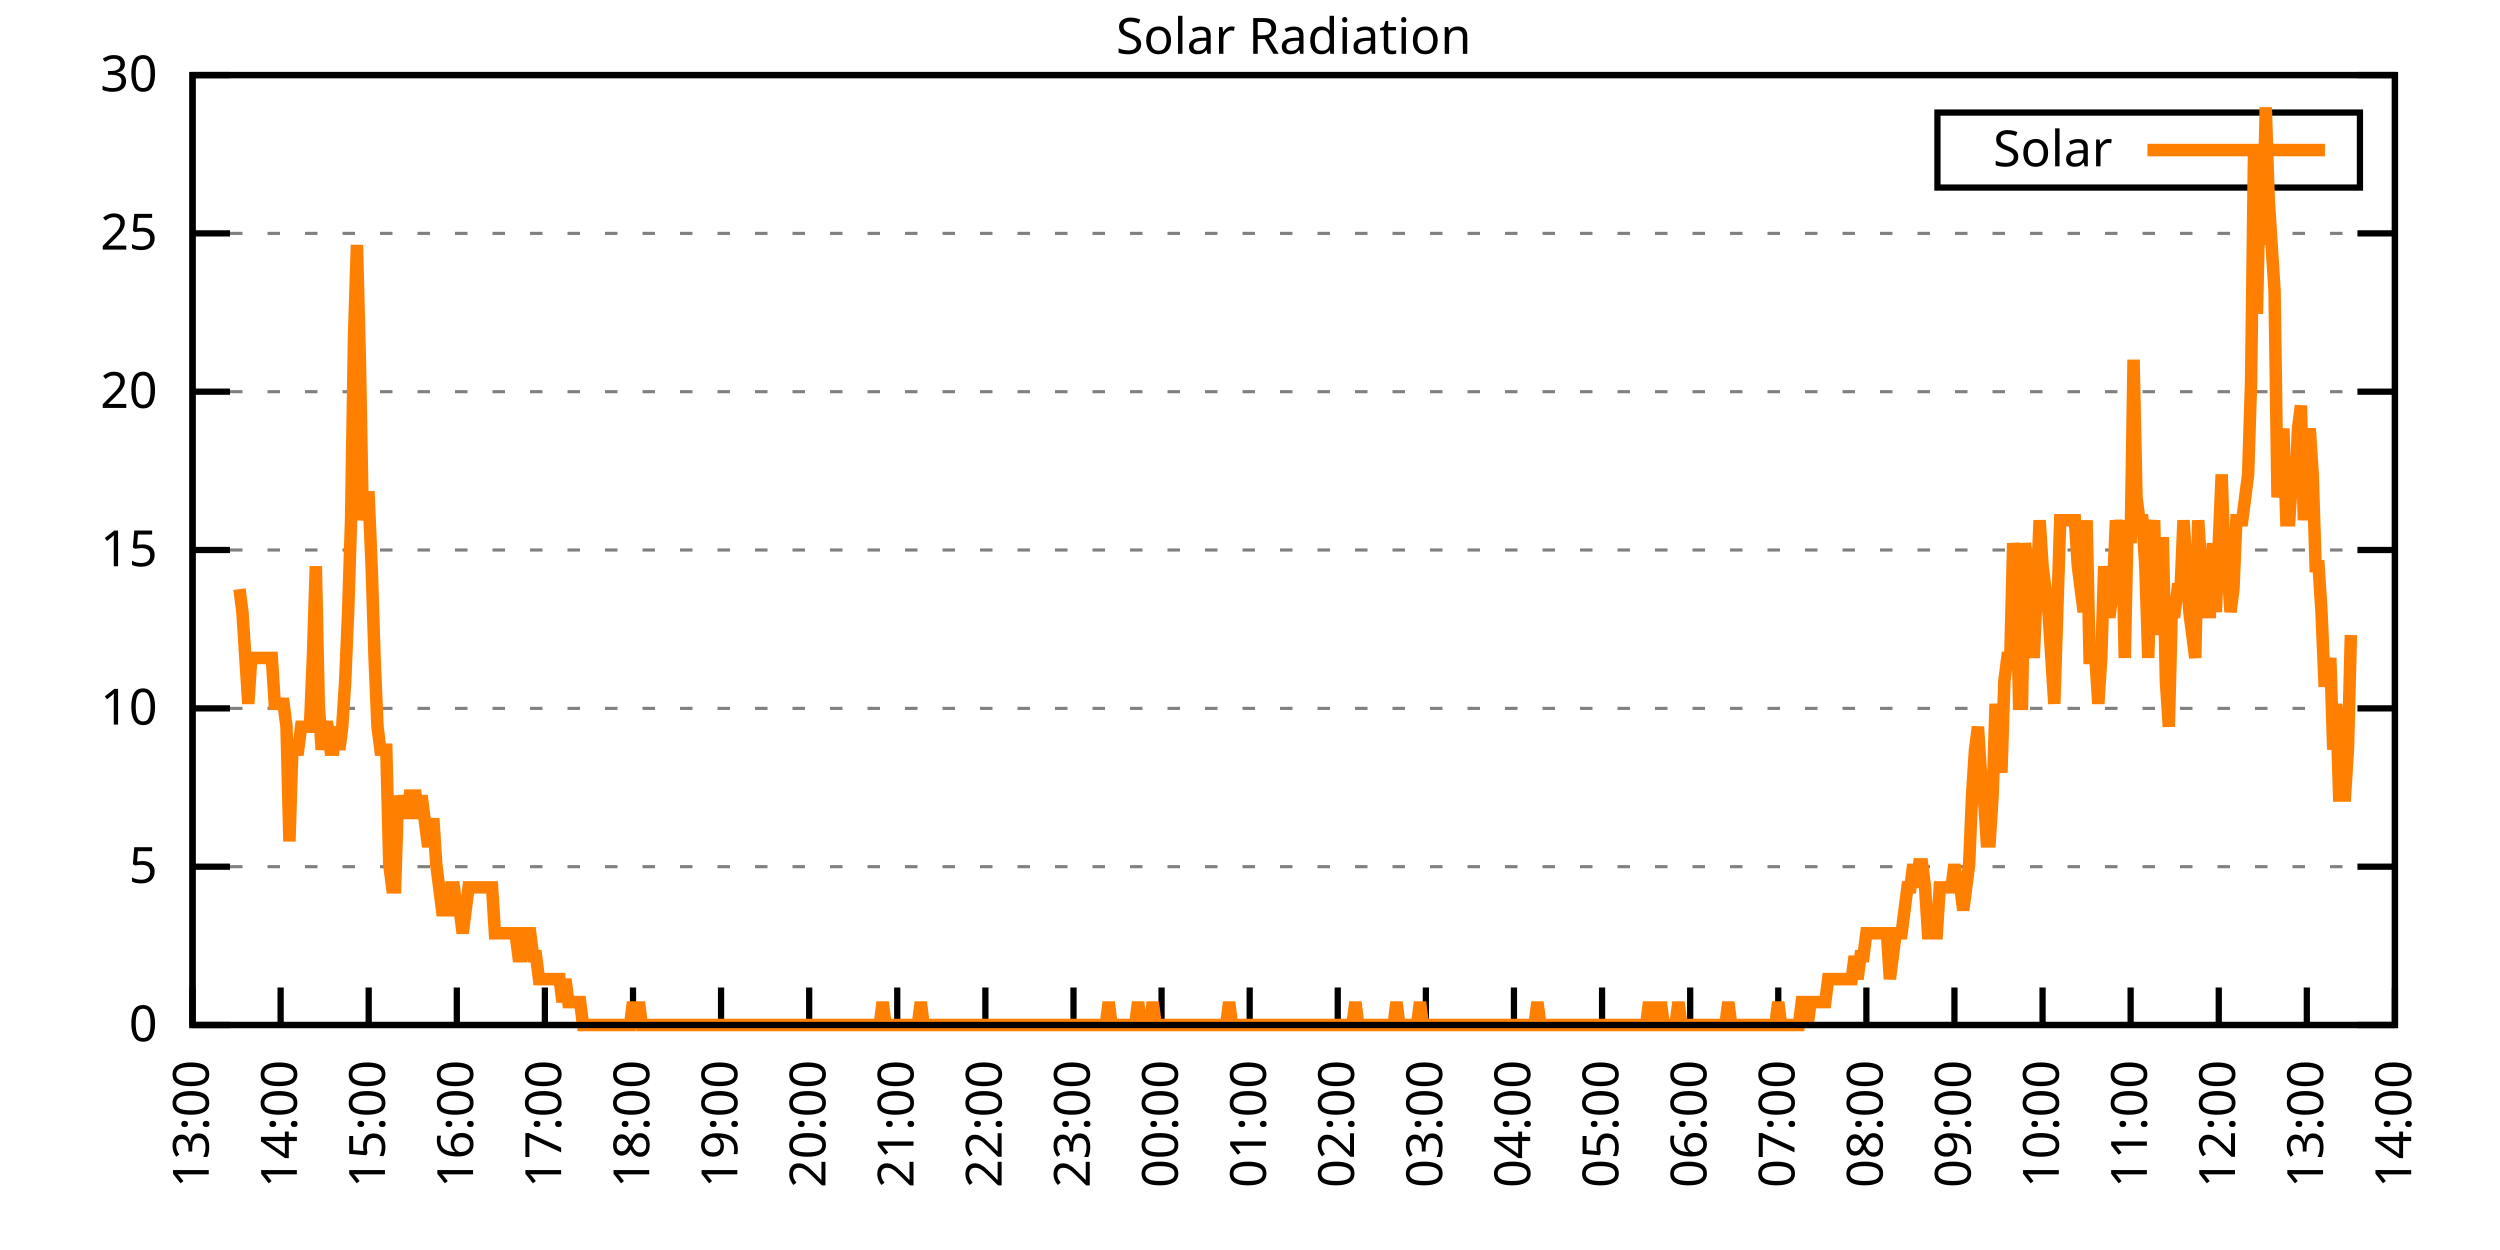
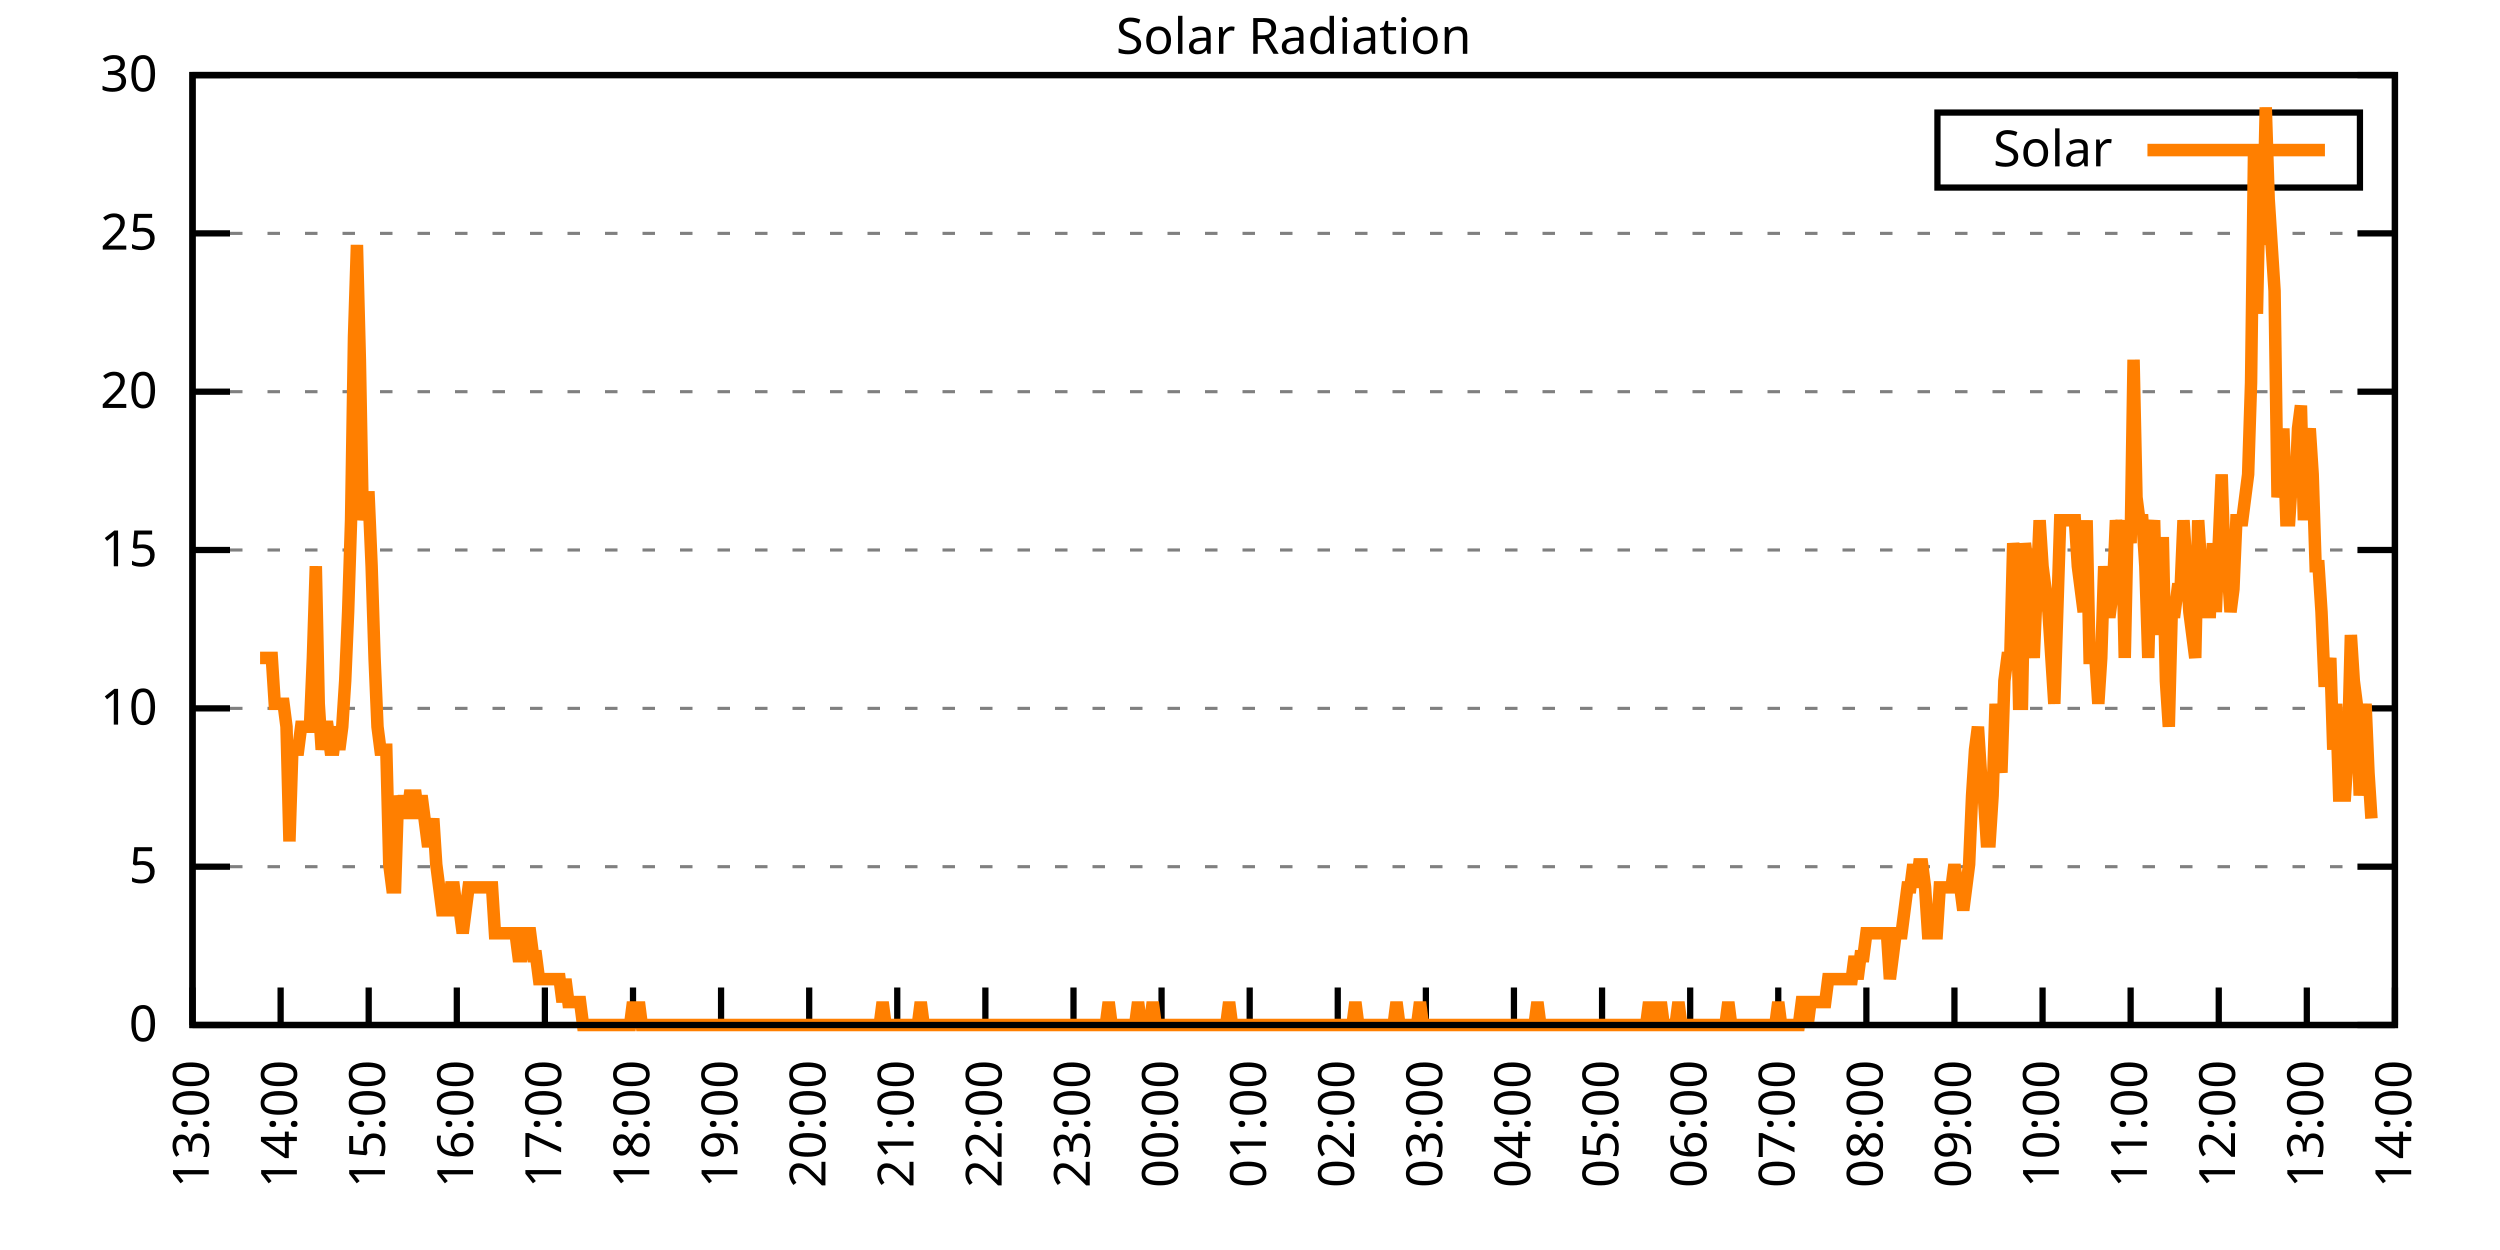
<svg xmlns="http://www.w3.org/2000/svg" xmlns:xlink="http://www.w3.org/1999/xlink" width="400" height="200" viewBox="0 0 400 200">
  <g id="gnuplot_canvas">
    <rect x="0" y="0" width="400" height="200" fill="none" />
    <defs>
      <circle id="gpDot" r="0.5" stroke-width="0.5" stroke="currentColor" />
      <path id="gpPt0" stroke-width="0.333" stroke="currentColor" d="M-1,0 h2 M0,-1 v2" />
      <path id="gpPt1" stroke-width="0.333" stroke="currentColor" d="M-1,-1 L1,1 M1,-1 L-1,1" />
      <path id="gpPt2" stroke-width="0.333" stroke="currentColor" d="M-1,0 L1,0 M0,-1 L0,1 M-1,-1 L1,1 M-1,1 L1,-1" />
      <rect id="gpPt3" stroke-width="0.333" stroke="currentColor" x="-1" y="-1" width="2" height="2" />
      <rect id="gpPt4" stroke-width="0.333" stroke="currentColor" fill="currentColor" x="-1" y="-1" width="2" height="2" />
      <circle id="gpPt5" stroke-width="0.333" stroke="currentColor" cx="0" cy="0" r="1" />
      <use xlink:href="#gpPt5" id="gpPt6" fill="currentColor" stroke="none" />
      <path id="gpPt7" stroke-width="0.333" stroke="currentColor" d="M0,-1.33 L-1.33,0.67 L1.33,0.67 z" />
      <use xlink:href="#gpPt7" id="gpPt8" fill="currentColor" stroke="none" />
      <use xlink:href="#gpPt7" id="gpPt9" stroke="currentColor" transform="rotate(180)" />
      <use xlink:href="#gpPt9" id="gpPt10" fill="currentColor" stroke="none" />
      <use xlink:href="#gpPt3" id="gpPt11" stroke="currentColor" transform="rotate(45)" />
      <use xlink:href="#gpPt11" id="gpPt12" fill="currentColor" stroke="none" />
      <path id="gpPt13" stroke-width="0.333" stroke="currentColor" d="M0,1.330 L1.265,0.411 L0.782,-1.067 L-0.782,-1.076 L-1.265,0.411 z" />
      <use xlink:href="#gpPt13" id="gpPt14" fill="currentColor" stroke="none" />
      <filter id="textbox" filterUnits="objectBoundingBox" x="0" y="0" height="1" width="1">
        <feFlood flood-color="white" flood-opacity="1" result="bgnd" />
        <feComposite in="SourceGraphic" in2="bgnd" operator="atop" />
      </filter>
      <filter id="greybox" filterUnits="objectBoundingBox" x="0" y="0" height="1" width="1">
        <feFlood flood-color="lightgrey" flood-opacity="1" result="grey" />
        <feComposite in="SourceGraphic" in2="grey" operator="atop" />
      </filter>
    </defs>
    <g fill="none" color="white" stroke="currentColor" stroke-width="1.00" stroke-linecap="butt" stroke-linejoin="miter">
</g>
    <g fill="none" color="black" stroke="currentColor" stroke-width="1.00" stroke-linecap="butt" stroke-linejoin="miter">
      <g stroke="none" shape-rendering="crispEdges">
        <polygon fill="rgb(255, 255, 255)" points="30.80,164.00 383.18,164.00 383.18,12.02 30.80,12.02 " />
      </g>
    </g>
    <g fill="none" color="black" stroke="currentColor" stroke-width="1.00" stroke-linecap="butt" stroke-linejoin="miter">
</g>
    <g fill="none" color="black" stroke="black" stroke-width="0.50" stroke-linecap="butt" stroke-linejoin="miter">
</g>
    <g fill="none" color="gray" stroke="currentColor" stroke-width="0.50" stroke-linecap="butt" stroke-linejoin="miter">
      <path stroke="gray" stroke-dasharray="2,4" class="gridline" d="M30.80,164.00 L383.19,164.00  " />
    </g>
    <g fill="none" color="gray" stroke="gray" stroke-width="1.00" stroke-linecap="butt" stroke-linejoin="miter">
</g>
    <g fill="none" color="black" stroke="currentColor" stroke-width="1.00" stroke-linecap="butt" stroke-linejoin="miter">
      <path stroke="black" d="M30.80,164.00 L36.80,164.00 M383.19,164.00 L377.19,164.00  " />
      <g transform="translate(25.20,166.60)" stroke="none" fill="black" font-family="Sans" font-size="8.00" text-anchor="end">
        <text>
          <tspan font-family="Sans"> 0</tspan>
        </text>
      </g>
    </g>
    <g fill="none" color="black" stroke="currentColor" stroke-width="1.00" stroke-linecap="butt" stroke-linejoin="miter">
</g>
    <g fill="none" color="black" stroke="black" stroke-width="0.50" stroke-linecap="butt" stroke-linejoin="miter">
</g>
    <g fill="none" color="gray" stroke="currentColor" stroke-width="0.50" stroke-linecap="butt" stroke-linejoin="miter">
      <path stroke="gray" stroke-dasharray="2,4" class="gridline" d="M30.80,138.67 L383.19,138.67  " />
    </g>
    <g fill="none" color="gray" stroke="gray" stroke-width="1.00" stroke-linecap="butt" stroke-linejoin="miter">
</g>
    <g fill="none" color="black" stroke="currentColor" stroke-width="1.00" stroke-linecap="butt" stroke-linejoin="miter">
      <path stroke="black" d="M30.80,138.67 L36.80,138.67 M383.19,138.67 L377.19,138.67  " />
      <g transform="translate(25.20,141.27)" stroke="none" fill="black" font-family="Sans" font-size="8.00" text-anchor="end">
        <text>
          <tspan font-family="Sans"> 5</tspan>
        </text>
      </g>
    </g>
    <g fill="none" color="black" stroke="currentColor" stroke-width="1.00" stroke-linecap="butt" stroke-linejoin="miter">
</g>
    <g fill="none" color="black" stroke="black" stroke-width="0.50" stroke-linecap="butt" stroke-linejoin="miter">
</g>
    <g fill="none" color="gray" stroke="currentColor" stroke-width="0.50" stroke-linecap="butt" stroke-linejoin="miter">
      <path stroke="gray" stroke-dasharray="2,4" class="gridline" d="M30.80,113.34 L383.19,113.34  " />
    </g>
    <g fill="none" color="gray" stroke="gray" stroke-width="1.00" stroke-linecap="butt" stroke-linejoin="miter">
</g>
    <g fill="none" color="black" stroke="currentColor" stroke-width="1.00" stroke-linecap="butt" stroke-linejoin="miter">
      <path stroke="black" d="M30.80,113.34 L36.80,113.34 M383.19,113.34 L377.19,113.34  " />
      <g transform="translate(25.20,115.94)" stroke="none" fill="black" font-family="Sans" font-size="8.00" text-anchor="end">
        <text>
          <tspan font-family="Sans"> 10</tspan>
        </text>
      </g>
    </g>
    <g fill="none" color="black" stroke="currentColor" stroke-width="1.00" stroke-linecap="butt" stroke-linejoin="miter">
</g>
    <g fill="none" color="black" stroke="black" stroke-width="0.50" stroke-linecap="butt" stroke-linejoin="miter">
</g>
    <g fill="none" color="gray" stroke="currentColor" stroke-width="0.50" stroke-linecap="butt" stroke-linejoin="miter">
      <path stroke="gray" stroke-dasharray="2,4" class="gridline" d="M30.80,88.00 L383.19,88.00  " />
    </g>
    <g fill="none" color="gray" stroke="gray" stroke-width="1.00" stroke-linecap="butt" stroke-linejoin="miter">
</g>
    <g fill="none" color="black" stroke="currentColor" stroke-width="1.00" stroke-linecap="butt" stroke-linejoin="miter">
      <path stroke="black" d="M30.80,88.00 L36.80,88.00 M383.19,88.00 L377.19,88.00  " />
      <g transform="translate(25.20,90.60)" stroke="none" fill="black" font-family="Sans" font-size="8.00" text-anchor="end">
        <text>
          <tspan font-family="Sans"> 15</tspan>
        </text>
      </g>
    </g>
    <g fill="none" color="black" stroke="currentColor" stroke-width="1.00" stroke-linecap="butt" stroke-linejoin="miter">
</g>
    <g fill="none" color="black" stroke="black" stroke-width="0.50" stroke-linecap="butt" stroke-linejoin="miter">
</g>
    <g fill="none" color="gray" stroke="currentColor" stroke-width="0.50" stroke-linecap="butt" stroke-linejoin="miter">
      <path stroke="gray" stroke-dasharray="2,4" class="gridline" d="M30.80,62.67 L383.19,62.67  " />
    </g>
    <g fill="none" color="gray" stroke="gray" stroke-width="1.00" stroke-linecap="butt" stroke-linejoin="miter">
</g>
    <g fill="none" color="black" stroke="currentColor" stroke-width="1.00" stroke-linecap="butt" stroke-linejoin="miter">
      <path stroke="black" d="M30.80,62.67 L36.80,62.67 M383.19,62.67 L377.19,62.67  " />
      <g transform="translate(25.20,65.27)" stroke="none" fill="black" font-family="Sans" font-size="8.00" text-anchor="end">
        <text>
          <tspan font-family="Sans"> 20</tspan>
        </text>
      </g>
    </g>
    <g fill="none" color="black" stroke="currentColor" stroke-width="1.00" stroke-linecap="butt" stroke-linejoin="miter">
</g>
    <g fill="none" color="black" stroke="black" stroke-width="0.50" stroke-linecap="butt" stroke-linejoin="miter">
</g>
    <g fill="none" color="gray" stroke="currentColor" stroke-width="0.50" stroke-linecap="butt" stroke-linejoin="miter">
      <path stroke="gray" stroke-dasharray="2,4" class="gridline" d="M30.80,37.34 L383.19,37.34  " />
    </g>
    <g fill="none" color="gray" stroke="gray" stroke-width="1.00" stroke-linecap="butt" stroke-linejoin="miter">
</g>
    <g fill="none" color="black" stroke="currentColor" stroke-width="1.00" stroke-linecap="butt" stroke-linejoin="miter">
      <path stroke="black" d="M30.80,37.34 L36.80,37.34 M383.19,37.34 L377.19,37.34  " />
      <g transform="translate(25.20,39.94)" stroke="none" fill="black" font-family="Sans" font-size="8.00" text-anchor="end">
        <text>
          <tspan font-family="Sans"> 25</tspan>
        </text>
      </g>
    </g>
    <g fill="none" color="black" stroke="currentColor" stroke-width="1.00" stroke-linecap="butt" stroke-linejoin="miter">
</g>
    <g fill="none" color="black" stroke="black" stroke-width="0.50" stroke-linecap="butt" stroke-linejoin="miter">
</g>
    <g fill="none" color="gray" stroke="currentColor" stroke-width="0.50" stroke-linecap="butt" stroke-linejoin="miter">
      <path stroke="gray" stroke-dasharray="2,4" class="gridline" d="M30.80,12.01 L383.19,12.01  " />
    </g>
    <g fill="none" color="gray" stroke="gray" stroke-width="1.00" stroke-linecap="butt" stroke-linejoin="miter">
</g>
    <g fill="none" color="black" stroke="currentColor" stroke-width="1.00" stroke-linecap="butt" stroke-linejoin="miter">
      <path stroke="black" d="M30.80,12.01 L36.80,12.01 M383.19,12.01 L377.19,12.01  " />
      <g transform="translate(25.20,14.61)" stroke="none" fill="black" font-family="Sans" font-size="8.00" text-anchor="end">
        <text>
          <tspan font-family="Sans"> 30</tspan>
        </text>
      </g>
    </g>
    <g fill="none" color="black" stroke="currentColor" stroke-width="1.00" stroke-linecap="butt" stroke-linejoin="miter">
      <path stroke="black" d="M30.80,164.00 L30.80,158.00  " />
      <g transform="translate(33.40,169.60) rotate(270.00)" stroke="none" fill="black" font-family="Sans" font-size="8.00" text-anchor="end">
        <text>
          <tspan font-family="Sans">13:00</tspan>
        </text>
      </g>
    </g>
    <g fill="none" color="black" stroke="currentColor" stroke-width="1.00" stroke-linecap="butt" stroke-linejoin="miter">
      <path stroke="black" d="M44.90,164.00 L44.90,158.00  " />
      <g transform="translate(47.50,169.60) rotate(270.00)" stroke="none" fill="black" font-family="Sans" font-size="8.00" text-anchor="end">
        <text>
          <tspan font-family="Sans">14:00</tspan>
        </text>
      </g>
    </g>
    <g fill="none" color="black" stroke="currentColor" stroke-width="1.00" stroke-linecap="butt" stroke-linejoin="miter">
      <path stroke="black" d="M58.99,164.00 L58.99,158.00  " />
      <g transform="translate(61.59,169.60) rotate(270.00)" stroke="none" fill="black" font-family="Sans" font-size="8.00" text-anchor="end">
        <text>
          <tspan font-family="Sans">15:00</tspan>
        </text>
      </g>
    </g>
    <g fill="none" color="black" stroke="currentColor" stroke-width="1.00" stroke-linecap="butt" stroke-linejoin="miter">
      <path stroke="black" d="M73.09,164.00 L73.09,158.00  " />
      <g transform="translate(75.69,169.60) rotate(270.00)" stroke="none" fill="black" font-family="Sans" font-size="8.00" text-anchor="end">
        <text>
          <tspan font-family="Sans">16:00</tspan>
        </text>
      </g>
    </g>
    <g fill="none" color="black" stroke="currentColor" stroke-width="1.00" stroke-linecap="butt" stroke-linejoin="miter">
      <path stroke="black" d="M87.18,164.00 L87.18,158.00  " />
      <g transform="translate(89.78,169.60) rotate(270.00)" stroke="none" fill="black" font-family="Sans" font-size="8.00" text-anchor="end">
        <text>
          <tspan font-family="Sans">17:00</tspan>
        </text>
      </g>
    </g>
    <g fill="none" color="black" stroke="currentColor" stroke-width="1.00" stroke-linecap="butt" stroke-linejoin="miter">
      <path stroke="black" d="M101.28,164.00 L101.28,158.00  " />
      <g transform="translate(103.88,169.60) rotate(270.00)" stroke="none" fill="black" font-family="Sans" font-size="8.00" text-anchor="end">
        <text>
          <tspan font-family="Sans">18:00</tspan>
        </text>
      </g>
    </g>
    <g fill="none" color="black" stroke="currentColor" stroke-width="1.00" stroke-linecap="butt" stroke-linejoin="miter">
      <path stroke="black" d="M115.37,164.00 L115.37,158.00  " />
      <g transform="translate(117.97,169.60) rotate(270.00)" stroke="none" fill="black" font-family="Sans" font-size="8.00" text-anchor="end">
        <text>
          <tspan font-family="Sans">19:00</tspan>
        </text>
      </g>
    </g>
    <g fill="none" color="black" stroke="currentColor" stroke-width="1.00" stroke-linecap="butt" stroke-linejoin="miter">
      <path stroke="black" d="M129.47,164.00 L129.47,158.00  " />
      <g transform="translate(132.07,169.60) rotate(270.00)" stroke="none" fill="black" font-family="Sans" font-size="8.00" text-anchor="end">
        <text>
          <tspan font-family="Sans">20:00</tspan>
        </text>
      </g>
    </g>
    <g fill="none" color="black" stroke="currentColor" stroke-width="1.00" stroke-linecap="butt" stroke-linejoin="miter">
      <path stroke="black" d="M143.56,164.00 L143.56,158.00  " />
      <g transform="translate(146.16,169.60) rotate(270.00)" stroke="none" fill="black" font-family="Sans" font-size="8.00" text-anchor="end">
        <text>
          <tspan font-family="Sans">21:00</tspan>
        </text>
      </g>
    </g>
    <g fill="none" color="black" stroke="currentColor" stroke-width="1.00" stroke-linecap="butt" stroke-linejoin="miter">
      <path stroke="black" d="M157.66,164.00 L157.66,158.00  " />
      <g transform="translate(160.26,169.60) rotate(270.00)" stroke="none" fill="black" font-family="Sans" font-size="8.00" text-anchor="end">
        <text>
          <tspan font-family="Sans">22:00</tspan>
        </text>
      </g>
    </g>
    <g fill="none" color="black" stroke="currentColor" stroke-width="1.00" stroke-linecap="butt" stroke-linejoin="miter">
      <path stroke="black" d="M171.76,164.00 L171.76,158.00  " />
      <g transform="translate(174.36,169.60) rotate(270.00)" stroke="none" fill="black" font-family="Sans" font-size="8.00" text-anchor="end">
        <text>
          <tspan font-family="Sans">23:00</tspan>
        </text>
      </g>
    </g>
    <g fill="none" color="black" stroke="currentColor" stroke-width="1.00" stroke-linecap="butt" stroke-linejoin="miter">
      <path stroke="black" d="M185.85,164.00 L185.85,158.00  " />
      <g transform="translate(188.45,169.60) rotate(270.00)" stroke="none" fill="black" font-family="Sans" font-size="8.00" text-anchor="end">
        <text>
          <tspan font-family="Sans">00:00</tspan>
        </text>
      </g>
    </g>
    <g fill="none" color="black" stroke="currentColor" stroke-width="1.00" stroke-linecap="butt" stroke-linejoin="miter">
      <path stroke="black" d="M199.95,164.00 L199.95,158.00  " />
      <g transform="translate(202.55,169.60) rotate(270.00)" stroke="none" fill="black" font-family="Sans" font-size="8.00" text-anchor="end">
        <text>
          <tspan font-family="Sans">01:00</tspan>
        </text>
      </g>
    </g>
    <g fill="none" color="black" stroke="currentColor" stroke-width="1.00" stroke-linecap="butt" stroke-linejoin="miter">
      <path stroke="black" d="M214.04,164.00 L214.04,158.00  " />
      <g transform="translate(216.64,169.60) rotate(270.00)" stroke="none" fill="black" font-family="Sans" font-size="8.00" text-anchor="end">
        <text>
          <tspan font-family="Sans">02:00</tspan>
        </text>
      </g>
    </g>
    <g fill="none" color="black" stroke="currentColor" stroke-width="1.00" stroke-linecap="butt" stroke-linejoin="miter">
      <path stroke="black" d="M228.14,164.00 L228.14,158.00  " />
      <g transform="translate(230.74,169.60) rotate(270.00)" stroke="none" fill="black" font-family="Sans" font-size="8.00" text-anchor="end">
        <text>
          <tspan font-family="Sans">03:00</tspan>
        </text>
      </g>
    </g>
    <g fill="none" color="black" stroke="currentColor" stroke-width="1.00" stroke-linecap="butt" stroke-linejoin="miter">
      <path stroke="black" d="M242.23,164.00 L242.23,158.00  " />
      <g transform="translate(244.83,169.60) rotate(270.00)" stroke="none" fill="black" font-family="Sans" font-size="8.00" text-anchor="end">
        <text>
          <tspan font-family="Sans">04:00</tspan>
        </text>
      </g>
    </g>
    <g fill="none" color="black" stroke="currentColor" stroke-width="1.00" stroke-linecap="butt" stroke-linejoin="miter">
      <path stroke="black" d="M256.33,164.00 L256.33,158.00  " />
      <g transform="translate(258.93,169.60) rotate(270.00)" stroke="none" fill="black" font-family="Sans" font-size="8.00" text-anchor="end">
        <text>
          <tspan font-family="Sans">05:00</tspan>
        </text>
      </g>
    </g>
    <g fill="none" color="black" stroke="currentColor" stroke-width="1.00" stroke-linecap="butt" stroke-linejoin="miter">
      <path stroke="black" d="M270.43,164.00 L270.43,158.00  " />
      <g transform="translate(273.03,169.60) rotate(270.00)" stroke="none" fill="black" font-family="Sans" font-size="8.00" text-anchor="end">
        <text>
          <tspan font-family="Sans">06:00</tspan>
        </text>
      </g>
    </g>
    <g fill="none" color="black" stroke="currentColor" stroke-width="1.00" stroke-linecap="butt" stroke-linejoin="miter">
      <path stroke="black" d="M284.52,164.00 L284.52,158.00  " />
      <g transform="translate(287.12,169.60) rotate(270.00)" stroke="none" fill="black" font-family="Sans" font-size="8.00" text-anchor="end">
        <text>
          <tspan font-family="Sans">07:00</tspan>
        </text>
      </g>
    </g>
    <g fill="none" color="black" stroke="currentColor" stroke-width="1.00" stroke-linecap="butt" stroke-linejoin="miter">
      <path stroke="black" d="M298.62,164.00 L298.62,158.00  " />
      <g transform="translate(301.22,169.60) rotate(270.00)" stroke="none" fill="black" font-family="Sans" font-size="8.00" text-anchor="end">
        <text>
          <tspan font-family="Sans">08:00</tspan>
        </text>
      </g>
    </g>
    <g fill="none" color="black" stroke="currentColor" stroke-width="1.00" stroke-linecap="butt" stroke-linejoin="miter">
      <path stroke="black" d="M312.71,164.00 L312.71,158.00  " />
      <g transform="translate(315.31,169.60) rotate(270.00)" stroke="none" fill="black" font-family="Sans" font-size="8.00" text-anchor="end">
        <text>
          <tspan font-family="Sans">09:00</tspan>
        </text>
      </g>
    </g>
    <g fill="none" color="black" stroke="currentColor" stroke-width="1.00" stroke-linecap="butt" stroke-linejoin="miter">
      <path stroke="black" d="M326.81,164.00 L326.81,158.00  " />
      <g transform="translate(329.41,169.60) rotate(270.00)" stroke="none" fill="black" font-family="Sans" font-size="8.00" text-anchor="end">
        <text>
          <tspan font-family="Sans">10:00</tspan>
        </text>
      </g>
    </g>
    <g fill="none" color="black" stroke="currentColor" stroke-width="1.00" stroke-linecap="butt" stroke-linejoin="miter">
      <path stroke="black" d="M340.90,164.00 L340.90,158.00  " />
      <g transform="translate(343.50,169.60) rotate(270.00)" stroke="none" fill="black" font-family="Sans" font-size="8.00" text-anchor="end">
        <text>
          <tspan font-family="Sans">11:00</tspan>
        </text>
      </g>
    </g>
    <g fill="none" color="black" stroke="currentColor" stroke-width="1.00" stroke-linecap="butt" stroke-linejoin="miter">
      <path stroke="black" d="M355.00,164.00 L355.00,158.00  " />
      <g transform="translate(357.60,169.60) rotate(270.00)" stroke="none" fill="black" font-family="Sans" font-size="8.00" text-anchor="end">
        <text>
          <tspan font-family="Sans">12:00</tspan>
        </text>
      </g>
    </g>
    <g fill="none" color="black" stroke="currentColor" stroke-width="1.00" stroke-linecap="butt" stroke-linejoin="miter">
      <path stroke="black" d="M369.09,164.00 L369.09,158.00  " />
      <g transform="translate(371.69,169.60) rotate(270.00)" stroke="none" fill="black" font-family="Sans" font-size="8.00" text-anchor="end">
        <text>
          <tspan font-family="Sans">13:00</tspan>
        </text>
      </g>
    </g>
    <g fill="none" color="black" stroke="currentColor" stroke-width="1.00" stroke-linecap="butt" stroke-linejoin="miter">
      <path stroke="black" d="M383.19,164.00 L383.19,158.00  " />
      <g transform="translate(385.79,169.60) rotate(270.00)" stroke="none" fill="black" font-family="Sans" font-size="8.00" text-anchor="end">
        <text>
          <tspan font-family="Sans">14:00</tspan>
        </text>
      </g>
    </g>
    <g fill="none" color="black" stroke="currentColor" stroke-width="1.00" stroke-linecap="butt" stroke-linejoin="miter">
</g>
    <g fill="none" color="black" stroke="currentColor" stroke-width="1.00" stroke-linecap="butt" stroke-linejoin="miter">
      <path stroke="black" d="M30.80,12.01 L30.80,164.00 L383.19,164.00 L383.19,12.01 L30.80,12.01 Z  " />
    </g>
    <g fill="none" color="black" stroke="currentColor" stroke-width="1.00" stroke-linecap="butt" stroke-linejoin="miter">
</g>
    <g fill="none" color="black" stroke="currentColor" stroke-width="1.00" stroke-linecap="butt" stroke-linejoin="miter">
      <path stroke="black" d="M309.99,30.01 L309.99,18.01 L377.59,18.01 L377.59,30.01 L309.99,30.01 Z  " />
    </g>
    <g id="Solar_Radiation_plot_1">
      <g fill="none" color="white" stroke="black" stroke-width="2.00" stroke-linecap="butt" stroke-linejoin="miter">
</g>
      <g fill="none" color="black" stroke="currentColor" stroke-width="2.00" stroke-linecap="butt" stroke-linejoin="miter">
        <g transform="translate(337.99,26.61)" stroke="none" fill="black" font-family="Sans" font-size="8.00" text-anchor="end">
          <text>
            <tspan font-family="Sans">Solar</tspan>
          </text>
        </g>
      </g>
      <g fill="none" color="black" stroke="currentColor" stroke-width="2.00" stroke-linecap="butt" stroke-linejoin="miter">
-         <path stroke="rgb(255, 127,   0)" d="M343.59,24.01 L371.99,24.01 M38.32,94.26 L38.79,97.93 L39.26,105.27 L39.73,112.61 L40.20,105.27 L40.67,105.27   L41.14,105.27 L41.61,105.27 L42.08,105.27 L42.55,105.27 L43.02,105.27 L43.49,105.27 L43.96,112.61 L44.43,112.61   L44.90,112.61 L45.37,112.61 L45.84,116.28 L46.31,134.63 L46.78,119.95 L47.24,119.95 L47.71,119.95 L48.18,116.28   L48.65,116.28 L49.12,116.28 L49.59,116.28 L50.06,105.27 L50.53,90.59 L51.00,112.61 L51.47,119.95 L51.94,116.28   L52.41,116.28 L52.88,119.95 L53.35,119.95 L53.82,116.28 L54.29,119.95 L54.76,116.28 L55.23,108.94 L55.70,97.93   L56.17,83.24 L56.64,53.88 L57.11,39.19 L57.58,57.55 L58.05,83.24 L58.52,79.57 L58.99,79.57 L59.46,90.59   L59.93,105.27 L60.40,116.28 L60.87,119.95 L61.34,119.95 L61.81,119.95 L62.28,138.30 L62.75,141.98 L63.22,141.98   L63.69,127.29 L64.16,130.96 L64.63,127.29 L65.10,130.96 L65.57,127.29 L66.04,127.29 L66.51,127.29 L66.98,130.96   L67.45,127.29 L67.92,130.96 L68.39,134.63 L68.86,134.63 L69.33,130.96 L69.80,138.30 L70.27,141.98 L70.74,145.65   L71.21,145.65 L71.68,145.65 L72.15,141.98 L72.62,141.98 L73.09,145.65 L73.56,145.65 L74.03,149.32 L74.50,145.65   L74.97,141.98 L75.44,141.98 L75.91,141.98 L76.38,141.98 L76.85,141.98 L77.32,141.98 L77.79,141.98 L78.26,141.98   L78.73,141.98 L79.19,149.32 L79.66,149.32 L80.13,149.32 L80.60,149.32 L81.07,149.32 L81.54,149.32 L82.01,149.32   L82.48,149.32 L82.95,152.99 L83.42,152.99 L83.89,149.32 L84.36,149.32 L84.83,149.32 L85.30,152.99 L85.77,152.99   L86.24,156.66 L86.71,156.66 L87.18,156.66 L87.65,156.66 L88.12,156.66 L88.59,156.66 L89.06,156.66 L89.53,156.66   L90.00,160.33 L90.47,156.66 L90.94,160.33 L91.41,160.33 L91.88,160.33 L92.35,160.33 L92.82,160.33 L93.29,164.00   L93.76,164.00 L94.23,164.00 L94.70,164.00 L95.17,164.00 L95.64,164.00 L96.11,164.00 L96.58,164.00 L97.05,164.00   L97.52,164.00 L97.99,164.00 L98.46,164.00 L98.93,164.00 L99.40,164.00 L99.87,164.00 L100.34,164.00 L100.81,164.00   L101.28,160.33 L101.75,164.00 L102.22,160.33 L102.69,164.00 L103.16,164.00 L103.63,164.00 L104.10,164.00 L104.57,164.00   L105.04,164.00 L105.51,164.00 L105.98,164.00 L106.45,164.00 L106.92,164.00 L107.39,164.00 L107.86,164.00 L108.33,164.00   L108.80,164.00 L109.27,164.00 L109.74,164.00 L110.21,164.00 L110.68,164.00 L111.14,164.00 L111.61,164.00 L112.08,164.00   L112.55,164.00 L113.02,164.00 L113.49,164.00 L113.96,164.00 L114.43,164.00 L114.90,164.00 L115.37,164.00 L115.84,164.00   L116.31,164.00 L116.78,164.00 L117.25,164.00 L117.72,164.00 L118.19,164.00 L118.66,164.00 L119.13,164.00 L119.60,164.00   L120.07,164.00 L120.54,164.00 L121.01,164.00 L121.48,164.00 L121.95,164.00 L122.42,164.00 L122.89,164.00 L123.36,164.00   L123.83,164.00 L124.30,164.00 L124.77,164.00 L125.24,164.00 L125.71,164.00 L126.18,164.00 L126.65,164.00 L127.12,164.00   L127.59,164.00 L128.06,164.00 L128.53,164.00 L129.00,164.00 L129.47,164.00 L129.94,164.00 L130.41,164.00 L130.88,164.00   L131.35,164.00 L131.82,164.00 L132.29,164.00 L132.76,164.00 L133.23,164.00 L133.70,164.00 L134.17,164.00 L134.64,164.00   L135.11,164.00 L135.58,164.00 L136.05,164.00 L136.52,164.00 L136.99,164.00 L137.46,164.00 L137.93,164.00 L138.40,164.00   L138.87,164.00 L139.34,164.00 L139.81,164.00 L140.28,164.00 L140.75,164.00 L141.22,160.33 L141.69,164.00 L142.16,164.00   L142.63,164.00 L143.09,164.00 L143.56,164.00 L144.03,164.00 L144.50,164.00 L144.97,164.00 L145.44,164.00 L145.91,164.00   L146.38,164.00 L146.85,164.00 L147.32,160.33 L147.79,164.00 L148.26,164.00 L148.73,164.00 L149.20,164.00 L149.67,164.00   L150.14,164.00 L150.61,164.00 L151.08,164.00 L151.55,164.00 L152.02,164.00 L152.49,164.00 L152.96,164.00 L153.43,164.00   L153.90,164.00 L154.37,164.00 L154.84,164.00 L155.31,164.00 L155.78,164.00 L156.25,164.00 L156.72,164.00 L157.19,164.00   L157.66,164.00 L158.13,164.00 L158.60,164.00 L159.07,164.00 L159.54,164.00 L160.01,164.00 L160.48,164.00 L160.95,164.00   L161.42,164.00 L161.89,164.00 L162.36,164.00 L162.83,164.00 L163.30,164.00 L163.77,164.00 L164.24,164.00 L164.71,164.00   L165.18,164.00 L165.65,164.00 L166.12,164.00 L166.59,164.00 L167.06,164.00 L167.53,164.00 L168.00,164.00 L168.47,164.00   L168.94,164.00 L169.41,164.00 L169.88,164.00 L170.35,164.00 L170.82,164.00 L171.29,164.00 L171.76,164.00 L172.23,164.00   L172.70,164.00 L173.17,164.00 L173.64,164.00 L174.11,164.00 L174.58,164.00 L175.04,164.00 L175.51,164.00 L175.98,164.00   L176.45,164.00 L176.92,164.00 L177.39,160.33 L177.86,164.00 L178.33,164.00 L178.80,164.00 L179.27,164.00 L179.74,164.00   L180.21,164.00 L180.68,164.00 L181.15,164.00 L181.62,164.00 L182.09,160.33 L182.56,164.00 L183.03,164.00 L183.50,164.00   L183.97,164.00 L184.44,160.33 L184.91,164.00 L185.38,164.00 L185.85,164.00 L186.32,164.00 L186.79,164.00 L187.26,164.00   L187.73,164.00 L188.20,164.00 L188.67,164.00 L189.14,164.00 L189.61,164.00 L190.08,164.00 L190.55,164.00 L191.02,164.00   L191.49,164.00 L191.96,164.00 L192.43,164.00 L192.90,164.00 L193.37,164.00 L193.84,164.00 L194.31,164.00 L194.78,164.00   L195.25,164.00 L195.72,164.00 L196.19,164.00 L196.66,160.33 L197.13,164.00 L197.60,164.00 L198.07,164.00 L198.54,164.00   L199.01,164.00 L199.48,164.00 L199.95,164.00 L200.42,164.00 L200.89,164.00 L201.36,164.00 L201.83,164.00 L202.30,164.00   L202.77,164.00 L203.24,164.00 L203.71,164.00 L204.18,164.00 L204.65,164.00 L205.12,164.00 L205.59,164.00 L206.06,164.00   L206.53,164.00 L207.00,164.00 L207.46,164.00 L207.93,164.00 L208.40,164.00 L208.87,164.00 L209.34,164.00 L209.81,164.00   L210.28,164.00 L210.75,164.00 L211.22,164.00 L211.69,164.00 L212.16,164.00 L212.63,164.00 L213.10,164.00 L213.57,164.00   L214.04,164.00 L214.51,164.00 L214.98,164.00 L215.45,164.00 L215.92,164.00 L216.39,164.00 L216.86,160.33 L217.33,164.00   L217.80,164.00 L218.27,164.00 L218.74,164.00 L219.21,164.00 L219.68,164.00 L220.15,164.00 L220.62,164.00 L221.09,164.00   L221.56,164.00 L222.03,164.00 L222.50,164.00 L222.97,164.00 L223.44,160.33 L223.91,164.00 L224.38,164.00 L224.85,164.00   L225.32,164.00 L225.79,164.00 L226.26,164.00 L226.73,164.00 L227.20,160.33 L227.67,164.00 L228.14,164.00 L228.61,164.00   L229.08,164.00 L229.55,164.00 L230.02,164.00 L230.49,164.00 L230.96,164.00 L231.43,164.00 L231.90,164.00 L232.37,164.00   L232.84,164.00 L233.31,164.00 L233.78,164.00 L234.25,164.00 L234.72,164.00 L235.19,164.00 L235.66,164.00 L236.13,164.00   L236.60,164.00 L237.07,164.00 L237.54,164.00 L238.01,164.00 L238.48,164.00 L238.95,164.00 L239.41,164.00 L239.88,164.00   L240.35,164.00 L240.82,164.00 L241.29,164.00 L241.76,164.00 L242.23,164.00 L242.70,164.00 L243.17,164.00 L243.64,164.00   L244.11,164.00 L244.58,164.00 L245.05,164.00 L245.52,164.00 L245.99,160.33 L246.46,164.00 L246.93,164.00 L247.40,164.00   L247.87,164.00 L248.34,164.00 L248.81,164.00 L249.28,164.00 L249.75,164.00 L250.22,164.00 L250.69,164.00 L251.16,164.00   L251.63,164.00 L252.10,164.00 L252.57,164.00 L253.04,164.00 L253.51,164.00 L253.98,164.00 L254.45,164.00 L254.92,164.00   L255.39,164.00 L255.86,164.00 L256.33,164.00 L256.80,164.00 L257.27,164.00 L257.74,164.00 L258.21,164.00 L258.68,164.00   L259.15,164.00 L259.62,164.00 L260.09,164.00 L260.56,164.00 L261.03,164.00 L261.50,164.00 L261.97,164.00 L262.44,164.00   L262.91,164.00 L263.38,164.00 L263.85,160.33 L264.32,164.00 L264.79,164.00 L265.26,164.00 L265.73,160.33 L266.20,164.00   L266.67,164.00 L267.14,164.00 L267.61,164.00 L268.08,164.00 L268.55,160.33 L269.02,164.00 L269.49,164.00 L269.96,164.00   L270.43,164.00 L270.90,164.00 L271.36,164.00 L271.83,164.00 L272.30,164.00 L272.77,164.00 L273.24,164.00 L273.71,164.00   L274.18,164.00 L274.65,164.00 L275.12,164.00 L275.59,164.00 L276.06,164.00 L276.53,160.33 L277.00,164.00 L277.47,164.00   L277.94,164.00 L278.41,164.00 L278.88,164.00 L279.35,164.00 L279.82,164.00 L280.29,164.00 L280.76,164.00 L281.23,164.00   L281.70,164.00 L282.17,164.00 L282.64,164.00 L283.11,164.00 L283.58,164.00 L284.05,164.00 L284.52,160.33 L284.99,164.00   L285.46,164.00 L285.93,164.00 L286.40,164.00 L286.87,164.00 L287.34,164.00 L287.81,164.00 L288.28,160.33 L288.75,160.33   L289.22,164.00 L289.69,160.33 L290.16,160.33 L290.63,160.33 L291.10,160.33 L291.57,160.33 L292.04,160.33 L292.51,156.66   L292.98,156.66 L293.45,156.66 L293.92,156.66 L294.39,156.66 L294.86,156.66 L295.33,156.66 L295.80,156.66 L296.27,156.66   L296.74,152.99 L297.21,156.66 L297.68,152.99 L298.15,152.99 L298.62,149.32 L299.09,149.32 L299.56,149.32 L300.03,149.32   L300.50,149.32 L300.97,149.32 L301.44,149.32 L301.91,149.32 L302.38,156.66 L302.85,152.99 L303.31,149.32 L303.78,149.32   L304.25,149.32 L304.72,145.65 L305.19,141.98 L305.66,141.98 L306.13,138.30 L306.60,141.98 L307.07,138.30 L307.54,138.30   L308.01,141.98 L308.48,149.32 L308.95,149.32 L309.42,149.32 L309.89,149.32 L310.36,141.98 L310.83,141.98 L311.30,141.98   L311.77,141.98 L312.24,141.98 L312.71,138.30 L313.18,141.98 L313.65,141.98 L314.12,145.65 L314.59,141.98 L315.06,138.30   L315.53,127.29 L316.00,119.95 L316.47,116.28 L316.94,123.62 L317.41,127.29 L317.88,134.63 L318.35,134.63 L318.82,127.29   L319.29,112.61 L319.76,119.95 L320.23,123.62 L320.70,108.94 L321.17,105.27 L321.64,105.27 L322.11,86.91 L322.58,90.59   L323.05,112.61 L323.52,112.61 L323.99,86.91 L324.46,90.59 L324.93,97.93 L325.40,105.27 L325.87,94.26 L326.34,83.24   L326.81,90.59 L327.28,94.26 L327.75,97.93 L328.22,105.27 L328.69,112.61 L329.16,97.93 L329.63,83.24 L330.10,83.24   L330.57,83.24 L331.04,83.24 L331.51,83.24 L331.98,83.24 L332.45,90.59 L332.92,94.26 L333.39,97.93 L333.86,83.24   L334.33,105.27 L334.80,105.27 L335.26,105.27 L335.73,112.61 L336.20,105.27 L336.67,90.59 L337.14,97.93 L337.61,97.93   L338.08,94.26 L338.55,83.24 L339.02,86.91 L339.49,83.24 L339.96,105.27 L340.43,83.24 L340.90,86.91 L341.37,57.55   L341.84,79.57 L342.31,83.24 L342.78,83.24 L343.25,90.59 L343.72,105.27 L344.19,86.91 L344.66,83.24 L345.13,101.60   L345.60,86.91 L346.07,86.91 L346.54,108.94 L347.01,116.28 L347.48,97.93 L347.95,97.93 L348.42,94.26 L348.89,94.26   L349.36,83.24 L349.83,90.59 L350.30,97.93 L350.77,101.60 L351.24,105.27 L351.71,83.24 L352.18,90.59 L352.65,97.93   L353.12,97.93 L353.59,97.93 L354.06,86.91 L354.53,97.93 L355.00,86.91 L355.47,75.90 L355.94,90.59 L356.41,90.59   L356.88,97.93 L357.35,94.26 L357.82,83.24 L358.29,83.24 L358.76,83.24 L359.23,79.57 L359.70,75.90 L360.17,61.22   L360.64,24.51 L361.11,50.21 L361.58,28.18 L362.05,39.19 L362.52,17.17 L362.99,31.85 L363.46,39.19 L363.93,46.54   L364.40,79.57 L364.87,75.90 L365.34,68.56 L365.81,83.24 L366.28,83.24 L366.75,75.90 L367.21,79.57 L367.68,68.56   L368.15,64.89 L368.62,83.24 L369.09,72.23 L369.56,68.56 L370.03,75.90 L370.50,90.59 L370.97,90.59 L371.44,97.93   L371.91,108.94 L372.38,108.94 L372.85,105.27 L373.32,119.95 L373.79,112.61 L374.26,127.29 L374.73,127.29 L375.20,127.29   L375.67,119.95 L376.14,101.60  " />
+         <path stroke="rgb(255, 127,   0)" d="M343.59,24.01 L371.99,24.01 M41.61,105.27 L42.08,105.27 L42.55,105.27 L43.02,105.27 L43.49,105.27 L43.96,112.61   L44.43,112.61 L44.90,112.61 L45.37,112.61 L45.84,116.28 L46.31,134.63 L46.78,119.95 L47.24,119.95 L47.71,119.95   L48.18,116.28 L48.65,116.28 L49.12,116.28 L49.59,116.28 L50.06,105.27 L50.53,90.59 L51.00,112.61 L51.47,119.95   L51.94,116.28 L52.41,116.28 L52.88,119.95 L53.35,119.95 L53.82,116.28 L54.29,119.95 L54.76,116.28 L55.23,108.94   L55.70,97.93 L56.17,83.24 L56.64,53.88 L57.11,39.19 L57.58,57.55 L58.05,83.24 L58.52,79.57 L58.99,79.57   L59.46,90.59 L59.93,105.27 L60.40,116.28 L60.87,119.95 L61.34,119.95 L61.81,119.95 L62.28,138.30 L62.75,141.98   L63.22,141.98 L63.69,127.29 L64.16,130.96 L64.63,127.29 L65.10,130.96 L65.57,127.29 L66.04,127.29 L66.51,127.29   L66.98,130.96 L67.45,127.29 L67.92,130.96 L68.39,134.63 L68.86,134.63 L69.33,130.96 L69.80,138.30 L70.27,141.98   L70.74,145.65 L71.21,145.65 L71.68,145.65 L72.15,141.98 L72.62,141.98 L73.09,145.65 L73.56,145.65 L74.03,149.32   L74.50,145.65 L74.97,141.98 L75.44,141.98 L75.91,141.98 L76.38,141.98 L76.85,141.98 L77.32,141.98 L77.79,141.98   L78.26,141.98 L78.73,141.98 L79.19,149.32 L79.66,149.32 L80.13,149.32 L80.60,149.32 L81.07,149.32 L81.54,149.32   L82.01,149.32 L82.48,149.32 L82.95,152.99 L83.42,152.99 L83.89,149.32 L84.36,149.32 L84.83,149.32 L85.30,152.99   L85.77,152.99 L86.24,156.66 L86.71,156.66 L87.18,156.66 L87.65,156.66 L88.12,156.66 L88.59,156.66 L89.06,156.66   L89.53,156.66 L90.00,160.33 L90.47,156.66 L90.94,160.33 L91.41,160.33 L91.88,160.33 L92.35,160.33 L92.82,160.33   L93.29,164.00 L93.76,164.00 L94.23,164.00 L94.70,164.00 L95.17,164.00 L95.64,164.00 L96.11,164.00 L96.58,164.00   L97.05,164.00 L97.52,164.00 L97.99,164.00 L98.46,164.00 L98.93,164.00 L99.40,164.00 L99.87,164.00 L100.34,164.00   L100.81,164.00 L101.28,160.33 L101.75,164.00 L102.22,160.33 L102.69,164.00 L103.16,164.00 L103.63,164.00 L104.10,164.00   L104.57,164.00 L105.04,164.00 L105.51,164.00 L105.98,164.00 L106.45,164.00 L106.92,164.00 L107.39,164.00 L107.86,164.00   L108.33,164.00 L108.80,164.00 L109.27,164.00 L109.74,164.00 L110.21,164.00 L110.68,164.00 L111.14,164.00 L111.61,164.00   L112.08,164.00 L112.55,164.00 L113.02,164.00 L113.49,164.00 L113.96,164.00 L114.43,164.00 L114.90,164.00 L115.37,164.00   L115.84,164.00 L116.31,164.00 L116.78,164.00 L117.25,164.00 L117.72,164.00 L118.19,164.00 L118.66,164.00 L119.13,164.00   L119.60,164.00 L120.07,164.00 L120.54,164.00 L121.01,164.00 L121.48,164.00 L121.95,164.00 L122.42,164.00 L122.89,164.00   L123.36,164.00 L123.83,164.00 L124.30,164.00 L124.77,164.00 L125.24,164.00 L125.71,164.00 L126.18,164.00 L126.65,164.00   L127.12,164.00 L127.59,164.00 L128.06,164.00 L128.53,164.00 L129.00,164.00 L129.47,164.00 L129.94,164.00 L130.41,164.00   L130.88,164.00 L131.35,164.00 L131.82,164.00 L132.29,164.00 L132.76,164.00 L133.23,164.00 L133.70,164.00 L134.17,164.00   L134.64,164.00 L135.11,164.00 L135.58,164.00 L136.05,164.00 L136.52,164.00 L136.99,164.00 L137.46,164.00 L137.93,164.00   L138.40,164.00 L138.87,164.00 L139.34,164.00 L139.81,164.00 L140.28,164.00 L140.75,164.00 L141.22,160.33 L141.69,164.00   L142.16,164.00 L142.63,164.00 L143.09,164.00 L143.56,164.00 L144.03,164.00 L144.50,164.00 L144.97,164.00 L145.44,164.00   L145.91,164.00 L146.38,164.00 L146.85,164.00 L147.32,160.33 L147.79,164.00 L148.26,164.00 L148.73,164.00 L149.20,164.00   L149.67,164.00 L150.14,164.00 L150.61,164.00 L151.08,164.00 L151.55,164.00 L152.02,164.00 L152.49,164.00 L152.96,164.00   L153.43,164.00 L153.90,164.00 L154.37,164.00 L154.84,164.00 L155.31,164.00 L155.78,164.00 L156.25,164.00 L156.72,164.00   L157.19,164.00 L157.66,164.00 L158.13,164.00 L158.60,164.00 L159.07,164.00 L159.54,164.00 L160.01,164.00 L160.48,164.00   L160.95,164.00 L161.42,164.00 L161.89,164.00 L162.36,164.00 L162.83,164.00 L163.30,164.00 L163.77,164.00 L164.24,164.00   L164.71,164.00 L165.18,164.00 L165.65,164.00 L166.12,164.00 L166.59,164.00 L167.06,164.00 L167.53,164.00 L168.00,164.00   L168.47,164.00 L168.94,164.00 L169.41,164.00 L169.88,164.00 L170.35,164.00 L170.82,164.00 L171.29,164.00 L171.76,164.00   L172.23,164.00 L172.70,164.00 L173.17,164.00 L173.64,164.00 L174.11,164.00 L174.58,164.00 L175.04,164.00 L175.51,164.00   L175.98,164.00 L176.45,164.00 L176.92,164.00 L177.39,160.33 L177.86,164.00 L178.33,164.00 L178.80,164.00 L179.27,164.00   L179.74,164.00 L180.21,164.00 L180.68,164.00 L181.15,164.00 L181.62,164.00 L182.09,160.33 L182.56,164.00 L183.03,164.00   L183.50,164.00 L183.97,164.00 L184.44,160.33 L184.91,164.00 L185.38,164.00 L185.85,164.00 L186.32,164.00 L186.79,164.00   L187.26,164.00 L187.73,164.00 L188.20,164.00 L188.67,164.00 L189.14,164.00 L189.61,164.00 L190.08,164.00 L190.55,164.00   L191.02,164.00 L191.49,164.00 L191.96,164.00 L192.43,164.00 L192.90,164.00 L193.37,164.00 L193.84,164.00 L194.31,164.00   L194.78,164.00 L195.25,164.00 L195.72,164.00 L196.19,164.00 L196.66,160.33 L197.13,164.00 L197.60,164.00 L198.07,164.00   L198.54,164.00 L199.01,164.00 L199.48,164.00 L199.95,164.00 L200.42,164.00 L200.89,164.00 L201.36,164.00 L201.83,164.00   L202.30,164.00 L202.77,164.00 L203.24,164.00 L203.71,164.00 L204.18,164.00 L204.65,164.00 L205.12,164.00 L205.59,164.00   L206.06,164.00 L206.53,164.00 L207.00,164.00 L207.46,164.00 L207.93,164.00 L208.40,164.00 L208.87,164.00 L209.34,164.00   L209.81,164.00 L210.28,164.00 L210.75,164.00 L211.22,164.00 L211.69,164.00 L212.16,164.00 L212.63,164.00 L213.10,164.00   L213.57,164.00 L214.04,164.00 L214.51,164.00 L214.98,164.00 L215.45,164.00 L215.92,164.00 L216.39,164.00 L216.86,160.33   L217.33,164.00 L217.80,164.00 L218.27,164.00 L218.74,164.00 L219.21,164.00 L219.68,164.00 L220.15,164.00 L220.62,164.00   L221.09,164.00 L221.56,164.00 L222.03,164.00 L222.50,164.00 L222.97,164.00 L223.44,160.33 L223.91,164.00 L224.38,164.00   L224.85,164.00 L225.32,164.00 L225.79,164.00 L226.26,164.00 L226.73,164.00 L227.20,160.33 L227.67,164.00 L228.14,164.00   L228.61,164.00 L229.08,164.00 L229.55,164.00 L230.02,164.00 L230.49,164.00 L230.96,164.00 L231.43,164.00 L231.90,164.00   L232.37,164.00 L232.84,164.00 L233.31,164.00 L233.78,164.00 L234.25,164.00 L234.72,164.00 L235.19,164.00 L235.66,164.00   L236.13,164.00 L236.60,164.00 L237.07,164.00 L237.54,164.00 L238.01,164.00 L238.48,164.00 L238.95,164.00 L239.41,164.00   L239.88,164.00 L240.35,164.00 L240.82,164.00 L241.29,164.00 L241.76,164.00 L242.23,164.00 L242.70,164.00 L243.17,164.00   L243.64,164.00 L244.11,164.00 L244.58,164.00 L245.05,164.00 L245.52,164.00 L245.99,160.33 L246.46,164.00 L246.93,164.00   L247.40,164.00 L247.87,164.00 L248.34,164.00 L248.81,164.00 L249.28,164.00 L249.75,164.00 L250.22,164.00 L250.69,164.00   L251.16,164.00 L251.63,164.00 L252.10,164.00 L252.57,164.00 L253.04,164.00 L253.51,164.00 L253.98,164.00 L254.45,164.00   L254.92,164.00 L255.39,164.00 L255.86,164.00 L256.33,164.00 L256.80,164.00 L257.27,164.00 L257.74,164.00 L258.21,164.00   L258.68,164.00 L259.15,164.00 L259.62,164.00 L260.09,164.00 L260.56,164.00 L261.03,164.00 L261.50,164.00 L261.97,164.00   L262.44,164.00 L262.91,164.00 L263.38,164.00 L263.85,160.33 L264.32,164.00 L264.79,164.00 L265.26,164.00 L265.73,160.33   L266.20,164.00 L266.67,164.00 L267.14,164.00 L267.61,164.00 L268.08,164.00 L268.55,160.33 L269.02,164.00 L269.49,164.00   L269.96,164.00 L270.43,164.00 L270.90,164.00 L271.36,164.00 L271.83,164.00 L272.30,164.00 L272.77,164.00 L273.24,164.00   L273.71,164.00 L274.18,164.00 L274.65,164.00 L275.12,164.00 L275.59,164.00 L276.06,164.00 L276.53,160.33 L277.00,164.00   L277.47,164.00 L277.94,164.00 L278.41,164.00 L278.88,164.00 L279.35,164.00 L279.82,164.00 L280.29,164.00 L280.76,164.00   L281.23,164.00 L281.70,164.00 L282.17,164.00 L282.64,164.00 L283.11,164.00 L283.58,164.00 L284.05,164.00 L284.52,160.33   L284.99,164.00 L285.46,164.00 L285.93,164.00 L286.40,164.00 L286.87,164.00 L287.34,164.00 L287.81,164.00 L288.28,160.33   L288.75,160.33 L289.22,164.00 L289.69,160.33 L290.16,160.33 L290.63,160.33 L291.10,160.33 L291.57,160.33 L292.04,160.33   L292.51,156.66 L292.98,156.66 L293.45,156.66 L293.92,156.66 L294.39,156.66 L294.86,156.66 L295.33,156.66 L295.80,156.66   L296.27,156.66 L296.74,152.99 L297.21,156.66 L297.68,152.99 L298.15,152.99 L298.62,149.32 L299.09,149.32 L299.56,149.32   L300.03,149.32 L300.50,149.32 L300.97,149.32 L301.44,149.32 L301.91,149.32 L302.38,156.66 L302.85,152.99 L303.31,149.32   L303.78,149.32 L304.25,149.32 L304.72,145.65 L305.19,141.98 L305.66,141.98 L306.13,138.30 L306.60,141.98 L307.07,138.30   L307.54,138.30 L308.01,141.98 L308.48,149.32 L308.95,149.32 L309.42,149.32 L309.89,149.32 L310.36,141.98 L310.83,141.98   L311.30,141.98 L311.77,141.98 L312.24,141.98 L312.71,138.30 L313.18,141.98 L313.65,141.98 L314.12,145.65 L314.59,141.98   L315.06,138.30 L315.53,127.29 L316.00,119.95 L316.47,116.28 L316.94,123.62 L317.41,127.29 L317.88,134.63 L318.35,134.63   L318.82,127.29 L319.29,112.61 L319.76,119.95 L320.23,123.62 L320.70,108.94 L321.17,105.27 L321.64,105.27 L322.11,86.91   L322.58,90.59 L323.05,112.61 L323.52,112.61 L323.99,86.91 L324.46,90.59 L324.93,97.93 L325.40,105.27 L325.87,94.26   L326.34,83.24 L326.81,90.59 L327.28,94.26 L327.75,97.93 L328.22,105.27 L328.69,112.61 L329.16,97.93 L329.63,83.24   L330.10,83.24 L330.57,83.24 L331.04,83.24 L331.51,83.24 L331.98,83.24 L332.45,90.59 L332.92,94.26 L333.39,97.93   L333.86,83.24 L334.33,105.27 L334.80,105.27 L335.26,105.27 L335.73,112.61 L336.20,105.27 L336.67,90.59 L337.14,97.93   L337.61,97.93 L338.08,94.26 L338.55,83.24 L339.02,86.91 L339.49,83.24 L339.96,105.27 L340.43,83.24 L340.90,86.91   L341.37,57.55 L341.84,79.57 L342.31,83.24 L342.78,83.24 L343.25,90.59 L343.72,105.27 L344.19,86.91 L344.66,83.24   L345.13,101.60 L345.60,86.91 L346.07,86.91 L346.54,108.94 L347.01,116.28 L347.48,97.93 L347.95,97.93 L348.42,94.26   L348.89,94.26 L349.36,83.24 L349.83,90.59 L350.30,97.93 L350.77,101.60 L351.24,105.27 L351.71,83.24 L352.18,90.59   L352.65,97.93 L353.12,97.93 L353.59,97.93 L354.06,86.91 L354.53,97.93 L355.00,86.91 L355.47,75.90 L355.94,90.59   L356.41,90.59 L356.88,97.93 L357.35,94.26 L357.82,83.24 L358.29,83.24 L358.76,83.24 L359.23,79.57 L359.70,75.90   L360.17,61.22 L360.64,24.51 L361.11,50.21 L361.58,28.18 L362.05,39.19 L362.52,17.17 L362.99,31.85 L363.46,39.19   L363.93,46.54 L364.40,79.57 L364.87,75.90 L365.34,68.56 L365.81,83.24 L366.28,83.24 L366.75,75.90 L367.21,79.57   L367.68,68.56 L368.15,64.89 L368.62,83.24 L369.09,72.23 L369.56,68.56 L370.03,75.90 L370.50,90.59 L370.97,90.59   L371.44,97.93 L371.91,108.94 L372.38,108.94 L372.85,105.27 L373.32,119.95 L373.79,112.61 L374.26,127.29 L374.73,127.29   L375.20,127.29 L375.67,119.95 L376.14,101.60 L376.61,108.94 L377.08,112.61 L377.55,127.29 L378.02,119.95 L378.49,112.61   L378.96,123.62 L379.43,130.96  " />
      </g>
    </g>
    <g fill="none" color="black" stroke="currentColor" stroke-width="2.00" stroke-linecap="butt" stroke-linejoin="miter">
</g>
    <g fill="none" color="black" stroke="black" stroke-width="1.00" stroke-linecap="butt" stroke-linejoin="miter">
</g>
    <g fill="none" color="black" stroke="currentColor" stroke-width="1.00" stroke-linecap="butt" stroke-linejoin="miter">
      <path stroke="black" d="M30.80,12.01 L30.80,164.00 L383.19,164.00 L383.19,12.01 L30.80,12.01 Z  " />
      <g transform="translate(6.80,88.01) rotate(270.00)" stroke="none" fill="black" font-family="Sans" font-size="8.00" text-anchor="middle">
        <text />
      </g>
    </g>
    <g fill="none" color="black" stroke="currentColor" stroke-width="1.00" stroke-linecap="butt" stroke-linejoin="miter">
</g>
    <g fill="none" color="black" stroke="currentColor" stroke-width="1.00" stroke-linecap="butt" stroke-linejoin="miter">
      <g transform="translate(206.99,8.61)" stroke="none" fill="black" font-family="Sans" font-size="8.00" text-anchor="middle">
        <text>
          <tspan font-family="Sans">Solar Radiation</tspan>
        </text>
      </g>
    </g>
    <g fill="none" color="black" stroke="currentColor" stroke-width="1.00" stroke-linecap="butt" stroke-linejoin="miter">
</g>
  </g>
</svg>
